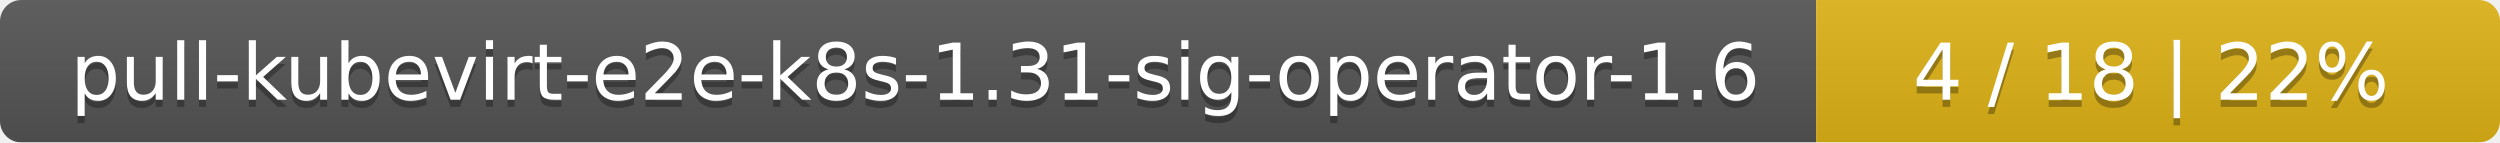
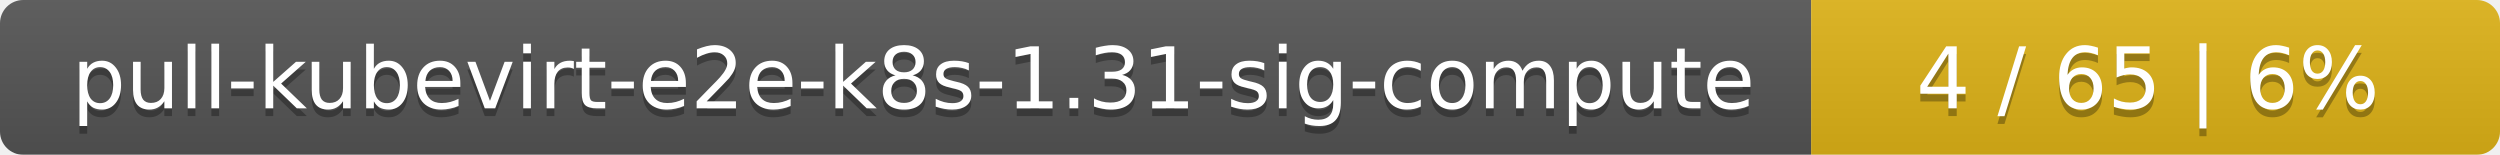
- <svg xmlns="http://www.w3.org/2000/svg" width="351" height="20">
+ <svg xmlns="http://www.w3.org/2000/svg" width="323" height="20">
  <linearGradient id="smooth" x2="0" y2="100%">
    <stop offset="0" stop-color="#bbb" stop-opacity=".1" />
    <stop offset="1" stop-opacity=".1" />
  </linearGradient>
  <mask id="round">
-     <rect width="351" height="20" rx="3" fill="#fff" />
+     <rect width="323" height="20" rx="3" fill="#fff" />
  </mask>
  <g mask="url(#round)">
-     <rect width="255" height="20" fill="#555" />
-     <rect x="255" width="96" height="20" fill="#dfb317" />
-     <rect width="351" height="20" fill="url(#smooth)" />
+     <rect width="234" height="20" fill="#555" />
+     <rect x="234" width="89" height="20" fill="#dfb317" />
+     <rect width="323" height="20" fill="url(#smooth)" />
  </g>
  <g fill="#fff" text-anchor="middle" font-family="DejaVu Sans,Verdana,Geneva,sans-serif" font-size="11">
-     <text x="128.5" y="15" fill="#010101" fill-opacity=".3">pull-kubevirt-e2e-k8s-1.31-sig-operator-1.6</text>
-     <text x="128.5" y="14">pull-kubevirt-e2e-k8s-1.31-sig-operator-1.6</text>
-     <text x="302" y="15" fill="#010101" fill-opacity=".3">4 / 18    |    22%</text>
-     <text x="302" y="14">4 / 18    |    22%</text>
+     <text x="118" y="15" fill="#010101" fill-opacity=".3">pull-kubevirt-e2e-k8s-1.31-sig-compute</text>
+     <text x="118" y="14">pull-kubevirt-e2e-k8s-1.31-sig-compute</text>
+     <text x="277.5" y="15" fill="#010101" fill-opacity=".3">4 / 65    |    6%</text>
+     <text x="277.5" y="14">4 / 65    |    6%</text>
  </g>
</svg>
